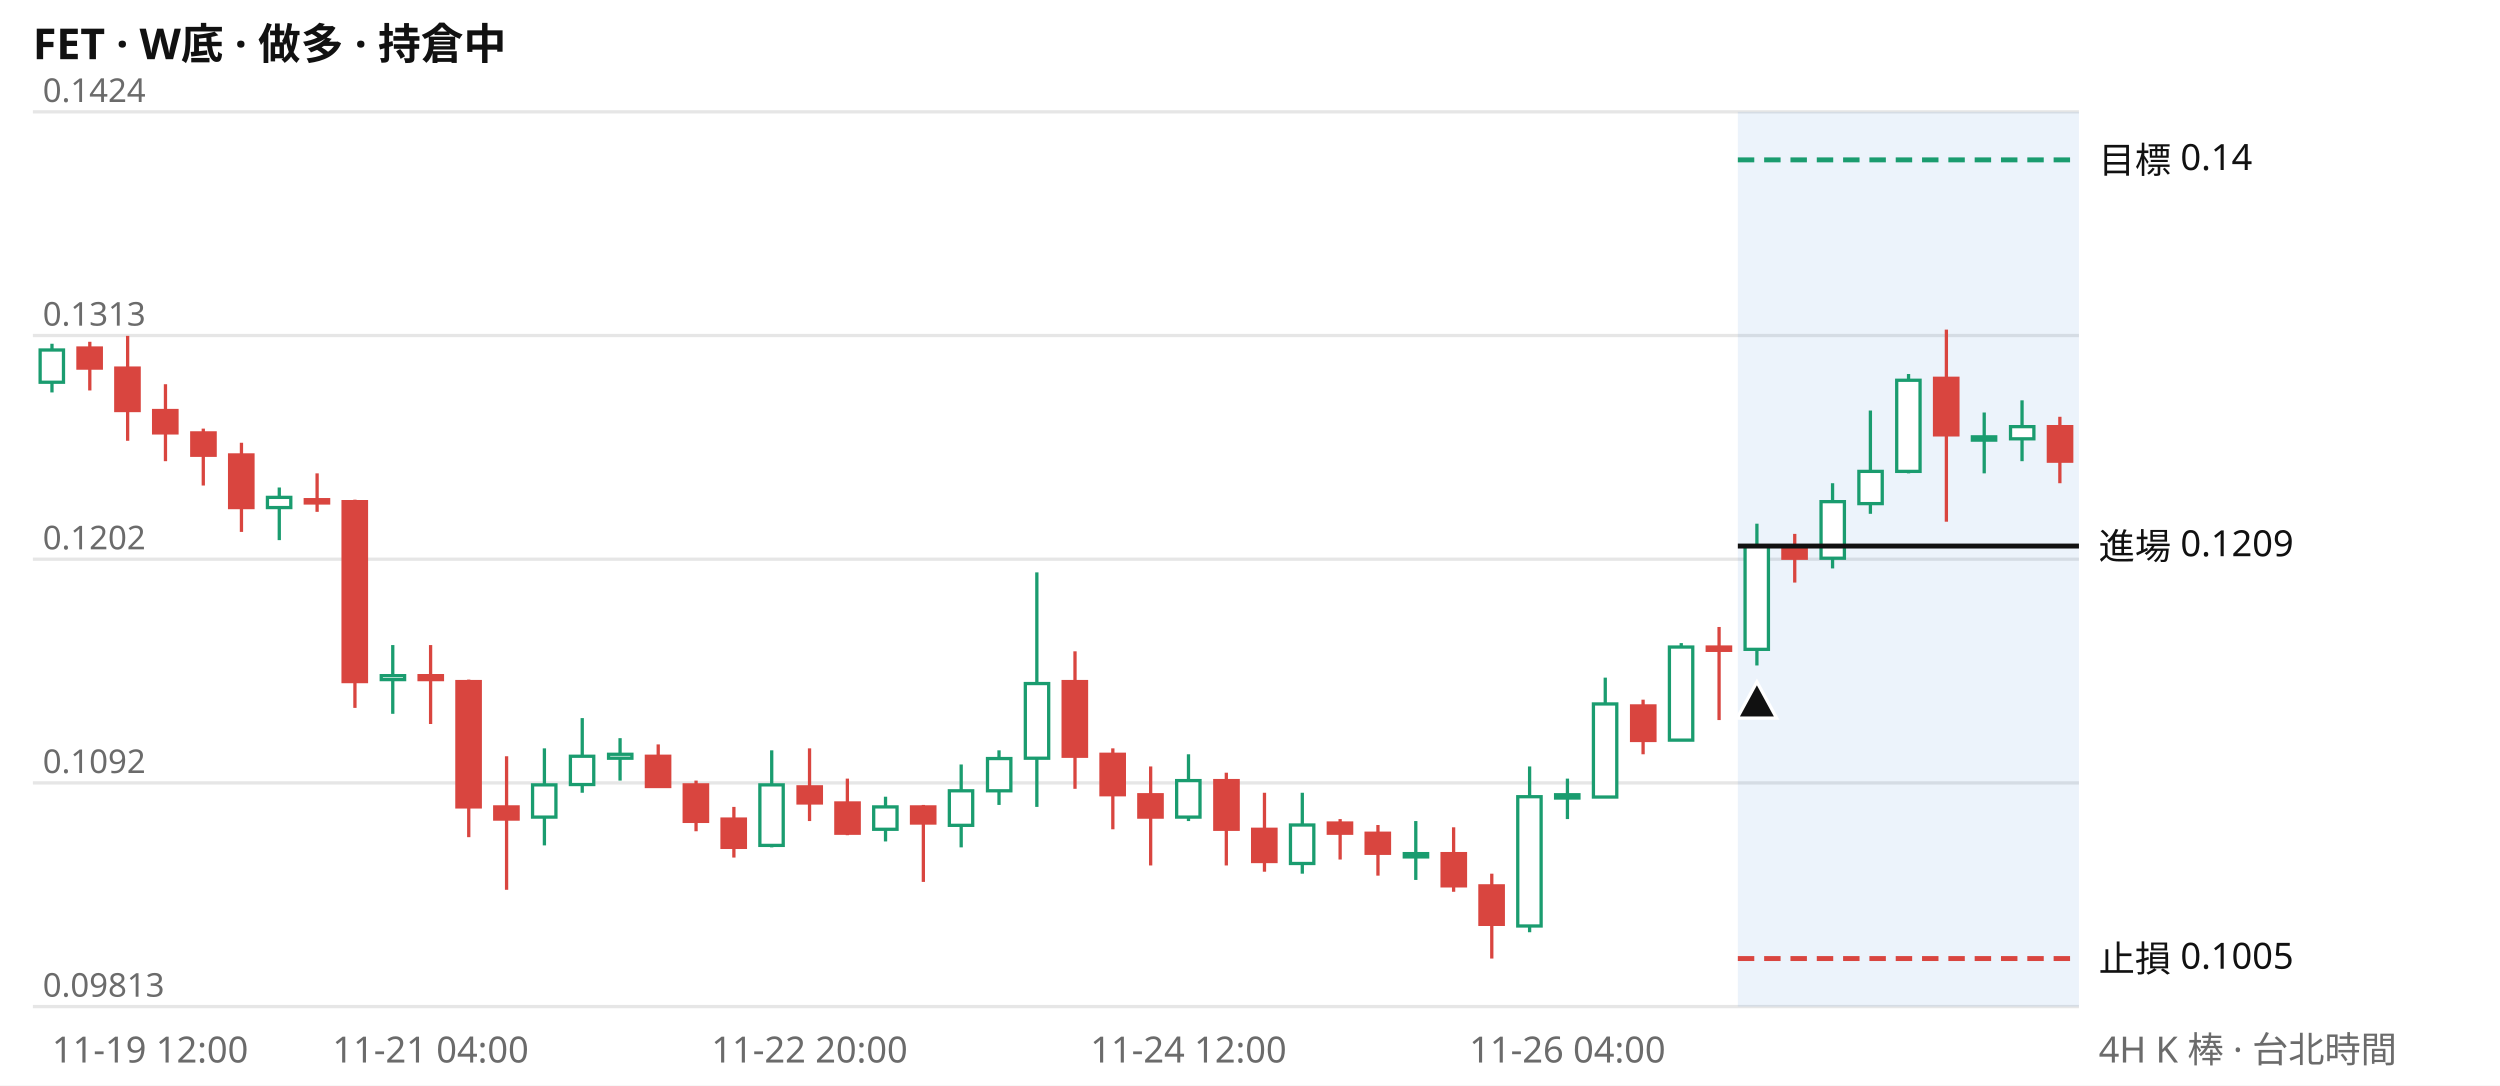
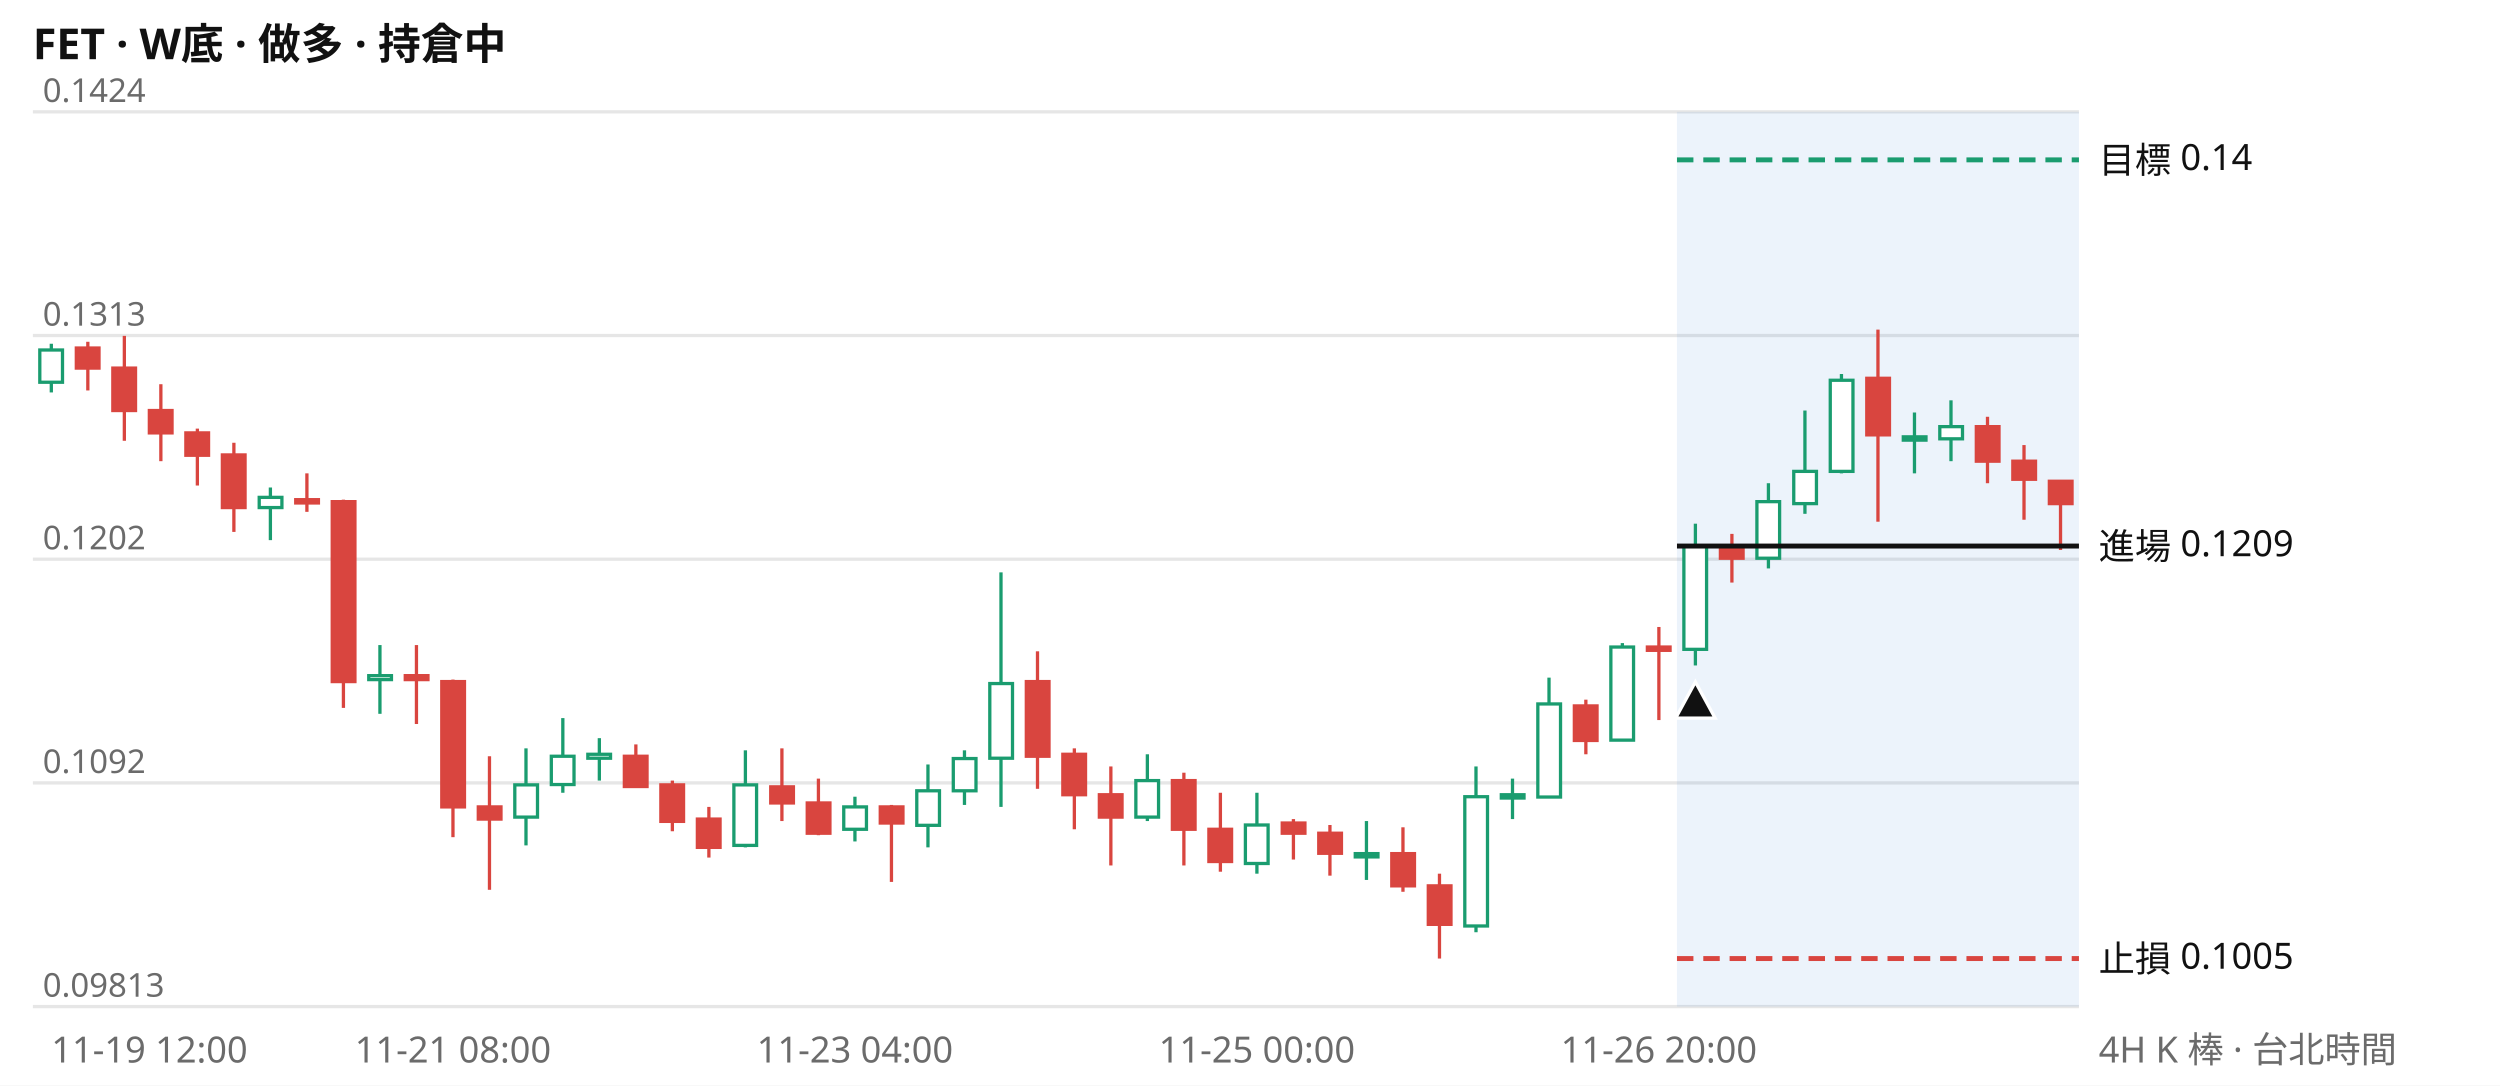
<svg xmlns="http://www.w3.org/2000/svg" viewBox="0 0 760 330" width="760" height="330" font-family="system-ui,Segoe UI,Microsoft JhengHei,sans-serif" font-size="11">
  <rect width="760" height="330" fill="#ffffff" />
  <text x="10" y="18" font-size="13" font-weight="600" fill="#111111">FET · W底 · 做多 · 持倉中</text>
  <line x1="10" x2="632" y1="306.0" y2="306.0" stroke="#e6e6e6" />
  <text x="13" y="303.0" fill="#6b6b6b" font-size="10">0.09813</text>
  <line x1="10" x2="632" y1="238.0" y2="238.0" stroke="#e6e6e6" />
  <text x="13" y="235.0" fill="#6b6b6b" font-size="10">0.1092</text>
  <line x1="10" x2="632" y1="170.0" y2="170.0" stroke="#e6e6e6" />
  <text x="13" y="167.0" fill="#6b6b6b" font-size="10">0.1202</text>
  <line x1="10" x2="632" y1="102.0" y2="102.0" stroke="#e6e6e6" />
  <text x="13" y="99.0" fill="#6b6b6b" font-size="10">0.1313</text>
  <line x1="10" x2="632" y1="34.0" y2="34.0" stroke="#e6e6e6" />
  <text x="13" y="31.0" fill="#6b6b6b" font-size="10">0.1424</text>
-   <rect x="528.3" y="34" width="103.7" height="272" fill="#2a78d6" opacity="0.09" />
-   <path d="M15.8 104.5V119.3M84.9 148.2V164.2M119.4 196.1V217.0M165.5 227.5V257.0M177.0 218.3V241.0M188.5 224.4V237.3M234.6 228.1V257.6M269.2 242.2V255.8M292.2 232.4V257.6M303.7 228.1V244.7M315.2 174.0V245.3M361.3 229.3V249.6M395.9 241.0V265.6M430.4 249.6V267.5M465.0 233.0V283.4M476.5 236.7V249.0M488.0 206.0V242.2M511.1 195.5V225.0M534.1 159.2V202.3M557.1 146.9V172.8M568.6 124.8V156.2M580.2 113.7V143.9M603.2 125.4V143.9M614.7 121.7V140.2" stroke="#1a9c6f" fill="none" />
-   <path d="M27.3 103.9V118.7M38.8 102.1V134.0M50.3 116.8V140.2M61.8 130.3V147.6M73.4 134.6V161.7M96.4 143.9V155.6M107.9 151.9V215.2M130.9 196.1V220.1M142.5 206.6V254.5M154.0 229.9V270.5M200.1 226.3V239.2M211.6 237.3V252.7M223.1 245.3V260.7M246.1 227.5V249.6M257.6 236.7V253.9M280.7 244.7V268.1M326.8 198.0V239.8M338.3 227.5V252.1M349.8 233.0V263.1M372.8 234.9V263.1M384.4 241.0V265.0M407.4 249.0V261.3M418.9 250.8V266.2M441.9 251.5V271.1M453.5 265.6V291.4M499.5 212.7V229.3M522.6 190.6V218.9M545.6 162.3V177.1M591.7 100.2V158.6M626.2 126.7V146.9" stroke="#d9453f" fill="none" />
-   <path d="M12.2 106.4h7.1v9.8h-7.1zM81.3 151.2h7.1v3.1h-7.1zM115.9 205.4h7.1v1.2h-7.1zM161.9 238.6h7.1v9.8h-7.1zM173.4 229.9h7.1v8.6h-7.1zM185.0 229.3h7.1v1.2h-7.1zM231.0 238.6h7.1v18.4h-7.1zM265.6 245.3h7.1v6.8h-7.1zM288.6 240.4h7.1v10.5h-7.1zM300.2 230.6h7.1v9.8h-7.1zM311.7 207.8h7.1v22.7h-7.1zM357.7 237.3h7.1v11.1h-7.1zM392.3 250.8h7.1v11.7h-7.1zM426.9 259.5h7.1v1.0h-7.1zM461.4 242.2h7.1v39.3h-7.1zM472.9 241.6h7.1v1.0h-7.1zM484.4 214.0h7.1v28.3h-7.1zM507.5 196.7h7.1v28.3h-7.1zM530.5 166.0h7.1v31.4h-7.1zM553.6 152.5h7.1v17.2h-7.1zM565.1 143.3h7.1v9.8h-7.1zM576.6 115.6h7.1v27.7h-7.1zM599.6 132.8h7.1v1.0h-7.1zM611.2 129.7h7.1v3.7h-7.1z" stroke="#1a9c6f" fill="#ffffff" />
-   <path d="M23.7 105.8h7.1v6.1h-7.1zM35.2 111.9h7.1v12.9h-7.1zM46.7 124.8h7.1v6.8h-7.1zM58.3 131.6h7.1v6.8h-7.1zM69.8 138.3h7.1v16.0h-7.1zM92.8 151.9h7.1v1.0h-7.1zM104.3 152.5h7.1v54.7h-7.1zM127.4 205.4h7.1v1.2h-7.1zM138.9 207.2h7.1v38.1h-7.1zM150.4 245.3h7.1v3.7h-7.1zM196.5 229.9h7.1v9.2h-7.1zM208.0 238.6h7.1v11.1h-7.1zM219.5 249.0h7.1v8.6h-7.1zM242.6 239.2h7.1v4.9h-7.1zM254.1 244.1h7.1v9.2h-7.1zM277.1 245.3h7.1v4.9h-7.1zM323.2 207.2h7.1v22.7h-7.1zM334.7 229.3h7.1v12.3h-7.1zM346.2 241.6h7.1v6.8h-7.1zM369.3 237.3h7.1v14.8h-7.1zM380.8 252.1h7.1v9.8h-7.1zM403.8 250.2h7.1v3.1h-7.1zM415.3 253.3h7.1v6.1h-7.1zM438.4 259.5h7.1v9.8h-7.1zM449.9 269.3h7.1v11.7h-7.1zM496.0 214.6h7.1v10.5h-7.1zM519.0 196.7h7.1v1.0h-7.1zM542.0 166.6h7.1v3.1h-7.1zM588.1 115.0h7.1v17.2h-7.1zM622.7 129.7h7.1v10.5h-7.1z" stroke="#d9453f" fill="#d9453f" />
-   <line x1="528.3" x2="632" y1="48.6" y2="48.6" stroke="#1a9c6f" stroke-width="1.5" stroke-dasharray="5 3" />
+   <rect x="509.8" y="34" width="122.2" height="272" fill="#2a78d6" opacity="0.09" />
+   <path d="M15.6 104.5V119.3M82.2 148.2V164.2M115.5 196.1V217.0M159.9 227.5V257.0M171.1 218.3V241.0M182.2 224.4V237.3M226.6 228.1V257.6M259.9 242.2V255.8M282.1 232.4V257.6M293.2 228.1V244.7M304.3 174.0V245.3M348.8 229.3V249.6M382.1 241.0V265.6M415.4 249.6V267.5M448.7 233.0V283.4M459.8 236.7V249.0M470.9 206.0V242.2M493.2 195.5V225.0M515.4 159.2V202.3M537.6 146.9V172.8M548.7 124.8V156.2M559.8 113.7V143.9M582.0 125.4V143.9M593.1 121.7V140.2" stroke="#1a9c6f" fill="none" />
+   <path d="M26.7 103.9V118.7M37.8 102.1V134.0M48.9 116.8V140.2M60.0 130.3V147.6M71.1 134.6V161.7M93.3 143.9V155.6M104.4 151.9V215.2M126.6 196.1V220.1M137.7 206.6V254.5M148.8 229.9V270.5M193.3 226.3V239.2M204.4 237.3V252.7M215.5 245.3V260.7M237.7 227.5V249.6M248.8 236.7V253.9M271.0 244.7V268.1M315.4 198.0V239.8M326.6 227.5V252.1M337.7 233.0V263.1M359.9 234.9V263.1M371.0 241.0V265.0M393.2 249.0V261.3M404.3 250.8V266.2M426.5 251.5V271.1M437.6 265.6V291.4M482.1 212.7V229.3M504.3 190.6V218.9M526.5 162.3V177.1M570.9 100.2V158.6M604.2 126.7V146.9M615.3 135.3V158.0M626.4 146.3V167.2" stroke="#d9453f" fill="none" />
+   <path d="M12.1 106.4h6.9v9.8h-6.9zM78.8 151.2h6.9v3.1h-6.9zM112.1 205.4h6.9v1.2h-6.9zM156.5 238.6h6.9v9.8h-6.9zM167.6 229.9h6.9v8.6h-6.9zM178.7 229.3h6.9v1.2h-6.9zM223.1 238.6h6.9v18.4h-6.9zM256.5 245.3h6.9v6.8h-6.9zM278.7 240.4h6.9v10.5h-6.9zM289.8 230.6h6.9v9.8h-6.9zM300.9 207.8h6.9v22.7h-6.9zM345.3 237.3h6.9v11.1h-6.9zM378.6 250.8h6.9v11.7h-6.9zM412.0 259.5h6.9v1.0h-6.9zM445.3 242.2h6.9v39.3h-6.9zM456.4 241.6h6.9v1.0h-6.9zM467.5 214.0h6.9v28.3h-6.9zM489.7 196.7h6.9v28.3h-6.9zM511.9 166.0h6.9v31.4h-6.9zM534.1 152.5h6.9v17.2h-6.9zM545.3 143.3h6.9v9.8h-6.9zM556.4 115.6h6.9v27.7h-6.9zM578.6 132.8h6.9v1.0h-6.9zM589.7 129.7h6.9v3.7h-6.9z" stroke="#1a9c6f" fill="#ffffff" />
+   <path d="M23.2 105.8h6.9v6.1h-6.9zM34.3 111.9h6.9v12.9h-6.9zM45.4 124.8h6.9v6.8h-6.9zM56.5 131.6h6.9v6.8h-6.9zM67.6 138.3h6.9v16.0h-6.9zM89.9 151.9h6.9v1.0h-6.9zM101.0 152.5h6.9v54.7h-6.9zM123.2 205.4h6.9v1.2h-6.9zM134.3 207.2h6.9v38.1h-6.9zM145.4 245.3h6.9v3.7h-6.9zM189.8 229.9h6.9v9.2h-6.9zM200.9 238.6h6.9v11.1h-6.9zM212.0 249.0h6.9v8.6h-6.9zM234.3 239.2h6.9v4.9h-6.9zM245.4 244.1h6.9v9.2h-6.9zM267.6 245.3h6.9v4.9h-6.9zM312.0 207.2h6.9v22.7h-6.9zM323.1 229.3h6.9v12.3h-6.9zM334.2 241.6h6.9v6.8h-6.9zM356.4 237.3h6.9v14.8h-6.9zM367.5 252.1h6.9v9.8h-6.9zM389.8 250.2h6.9v3.1h-6.9zM400.9 253.3h6.9v6.1h-6.9zM423.1 259.5h6.9v9.8h-6.9zM434.2 269.3h6.9v11.7h-6.9zM478.6 214.6h6.9v10.5h-6.9zM500.8 196.7h6.9v1.0h-6.9zM523.0 166.6h6.9v3.1h-6.9zM567.5 115.0h6.9v17.2h-6.9zM600.8 129.7h6.9v10.5h-6.9zM611.9 140.2h6.9v5.5h-6.9zM623.0 146.3h6.9v6.8h-6.9z" stroke="#d9453f" fill="#d9453f" />
+   <line x1="509.8" x2="632" y1="48.6" y2="48.6" stroke="#1a9c6f" stroke-width="1.5" stroke-dasharray="5 3" />
  <text x="638" y="52.6" fill="#111111">目標 0.14</text>
-   <line x1="528.3" x2="632" y1="166.0" y2="166.0" stroke="#111111" stroke-width="1.5" />
+   <line x1="509.8" x2="632" y1="166.0" y2="166.0" stroke="#111111" stroke-width="1.5" />
  <text x="638" y="170.0" fill="#111111">進場 0.1209</text>
-   <line x1="528.3" x2="632" y1="291.4" y2="291.4" stroke="#d9453f" stroke-width="1.5" stroke-dasharray="5 3" />
+   <line x1="509.8" x2="632" y1="291.4" y2="291.4" stroke="#d9453f" stroke-width="1.5" stroke-dasharray="5 3" />
  <text x="638" y="295.4" fill="#111111">止損 0.1005</text>
-   <path d="M534.1 207.3l6 11h-12z" fill="#111111" stroke="#ffffff" />
-   <text x="15.8" y="323" fill="#6b6b6b" text-anchor="start">11-19 12:00</text>
-   <text x="130.9" y="323" fill="#6b6b6b" text-anchor="middle">11-21 04:00</text>
-   <text x="246.1" y="323" fill="#6b6b6b" text-anchor="middle">11-22 20:00</text>
-   <text x="361.3" y="323" fill="#6b6b6b" text-anchor="middle">11-24 12:00</text>
-   <text x="476.5" y="323" fill="#6b6b6b" text-anchor="middle">11-26 04:00</text>
+   <path d="M515.4 207.3l6 11h-12z" fill="#111111" stroke="#ffffff" />
+   <text x="15.6" y="323" fill="#6b6b6b" text-anchor="start">11-19 12:00</text>
+   <text x="137.7" y="323" fill="#6b6b6b" text-anchor="middle">11-21 08:00</text>
+   <text x="259.9" y="323" fill="#6b6b6b" text-anchor="middle">11-23 04:00</text>
+   <text x="382.1" y="323" fill="#6b6b6b" text-anchor="middle">11-25 00:00</text>
+   <text x="504.3" y="323" fill="#6b6b6b" text-anchor="middle">11-26 20:00</text>
  <text x="638" y="323" fill="#6b6b6b">4H K 棒 · 台北時間</text>
</svg>
